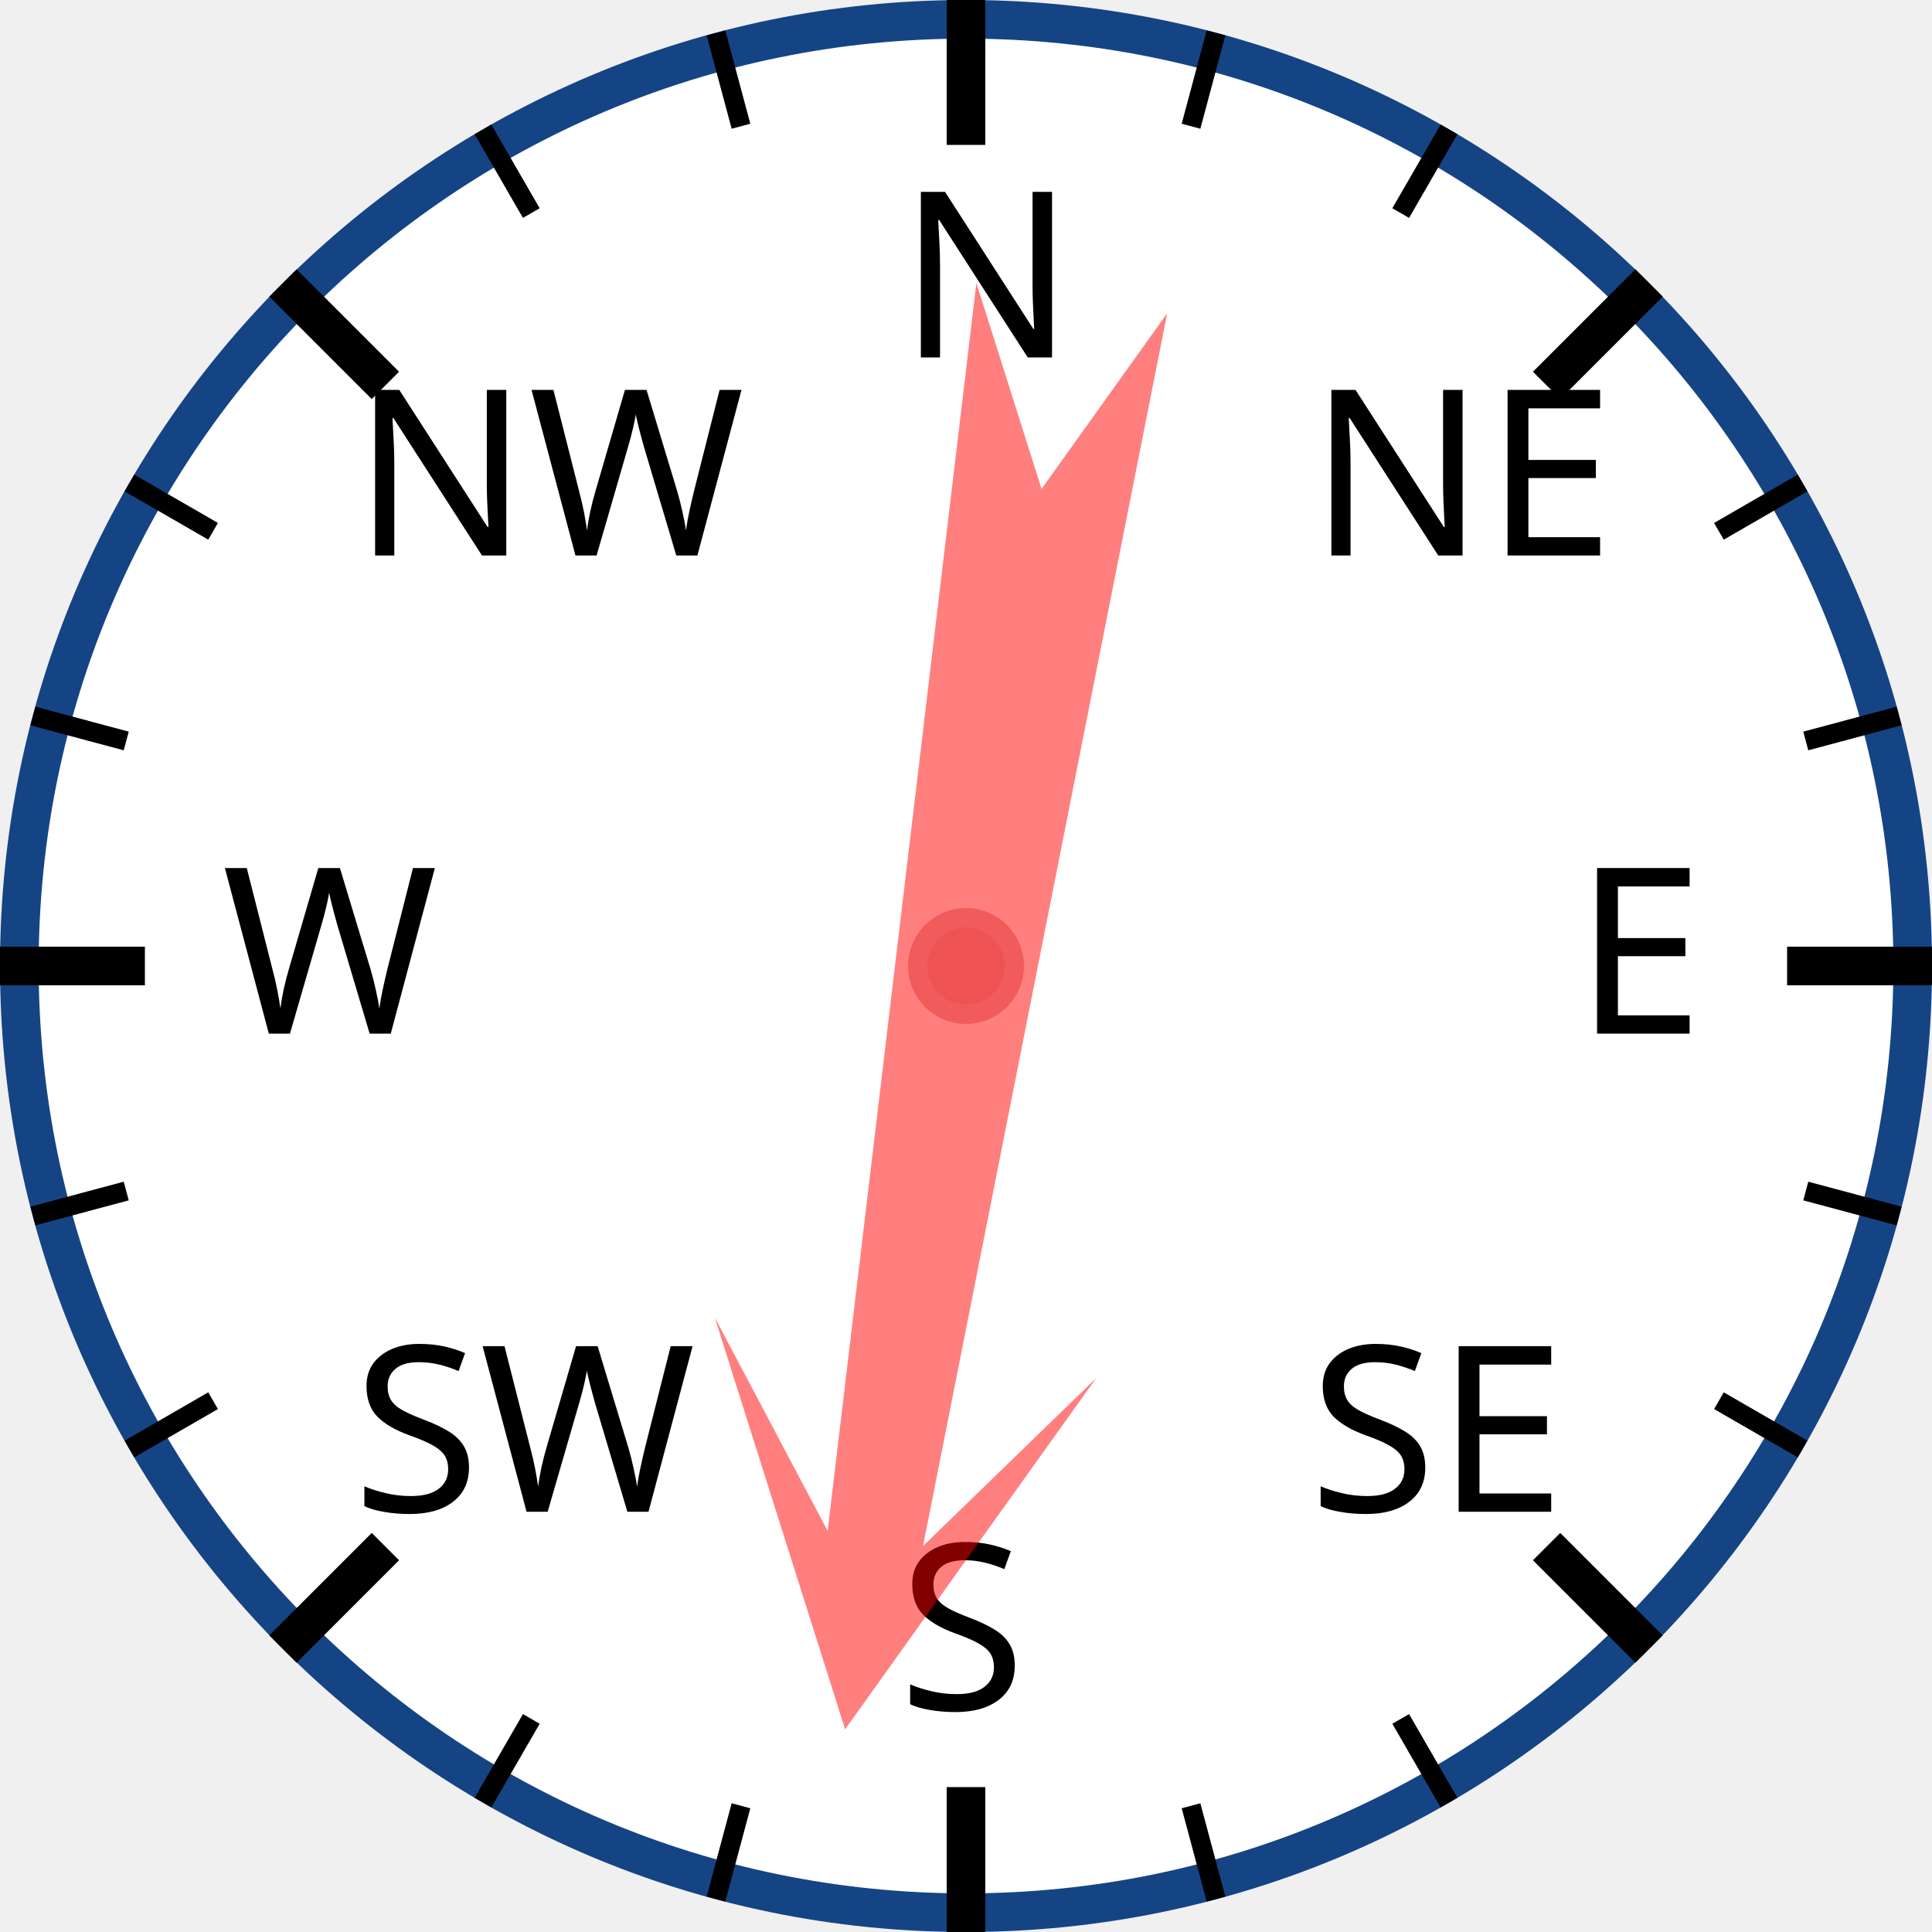
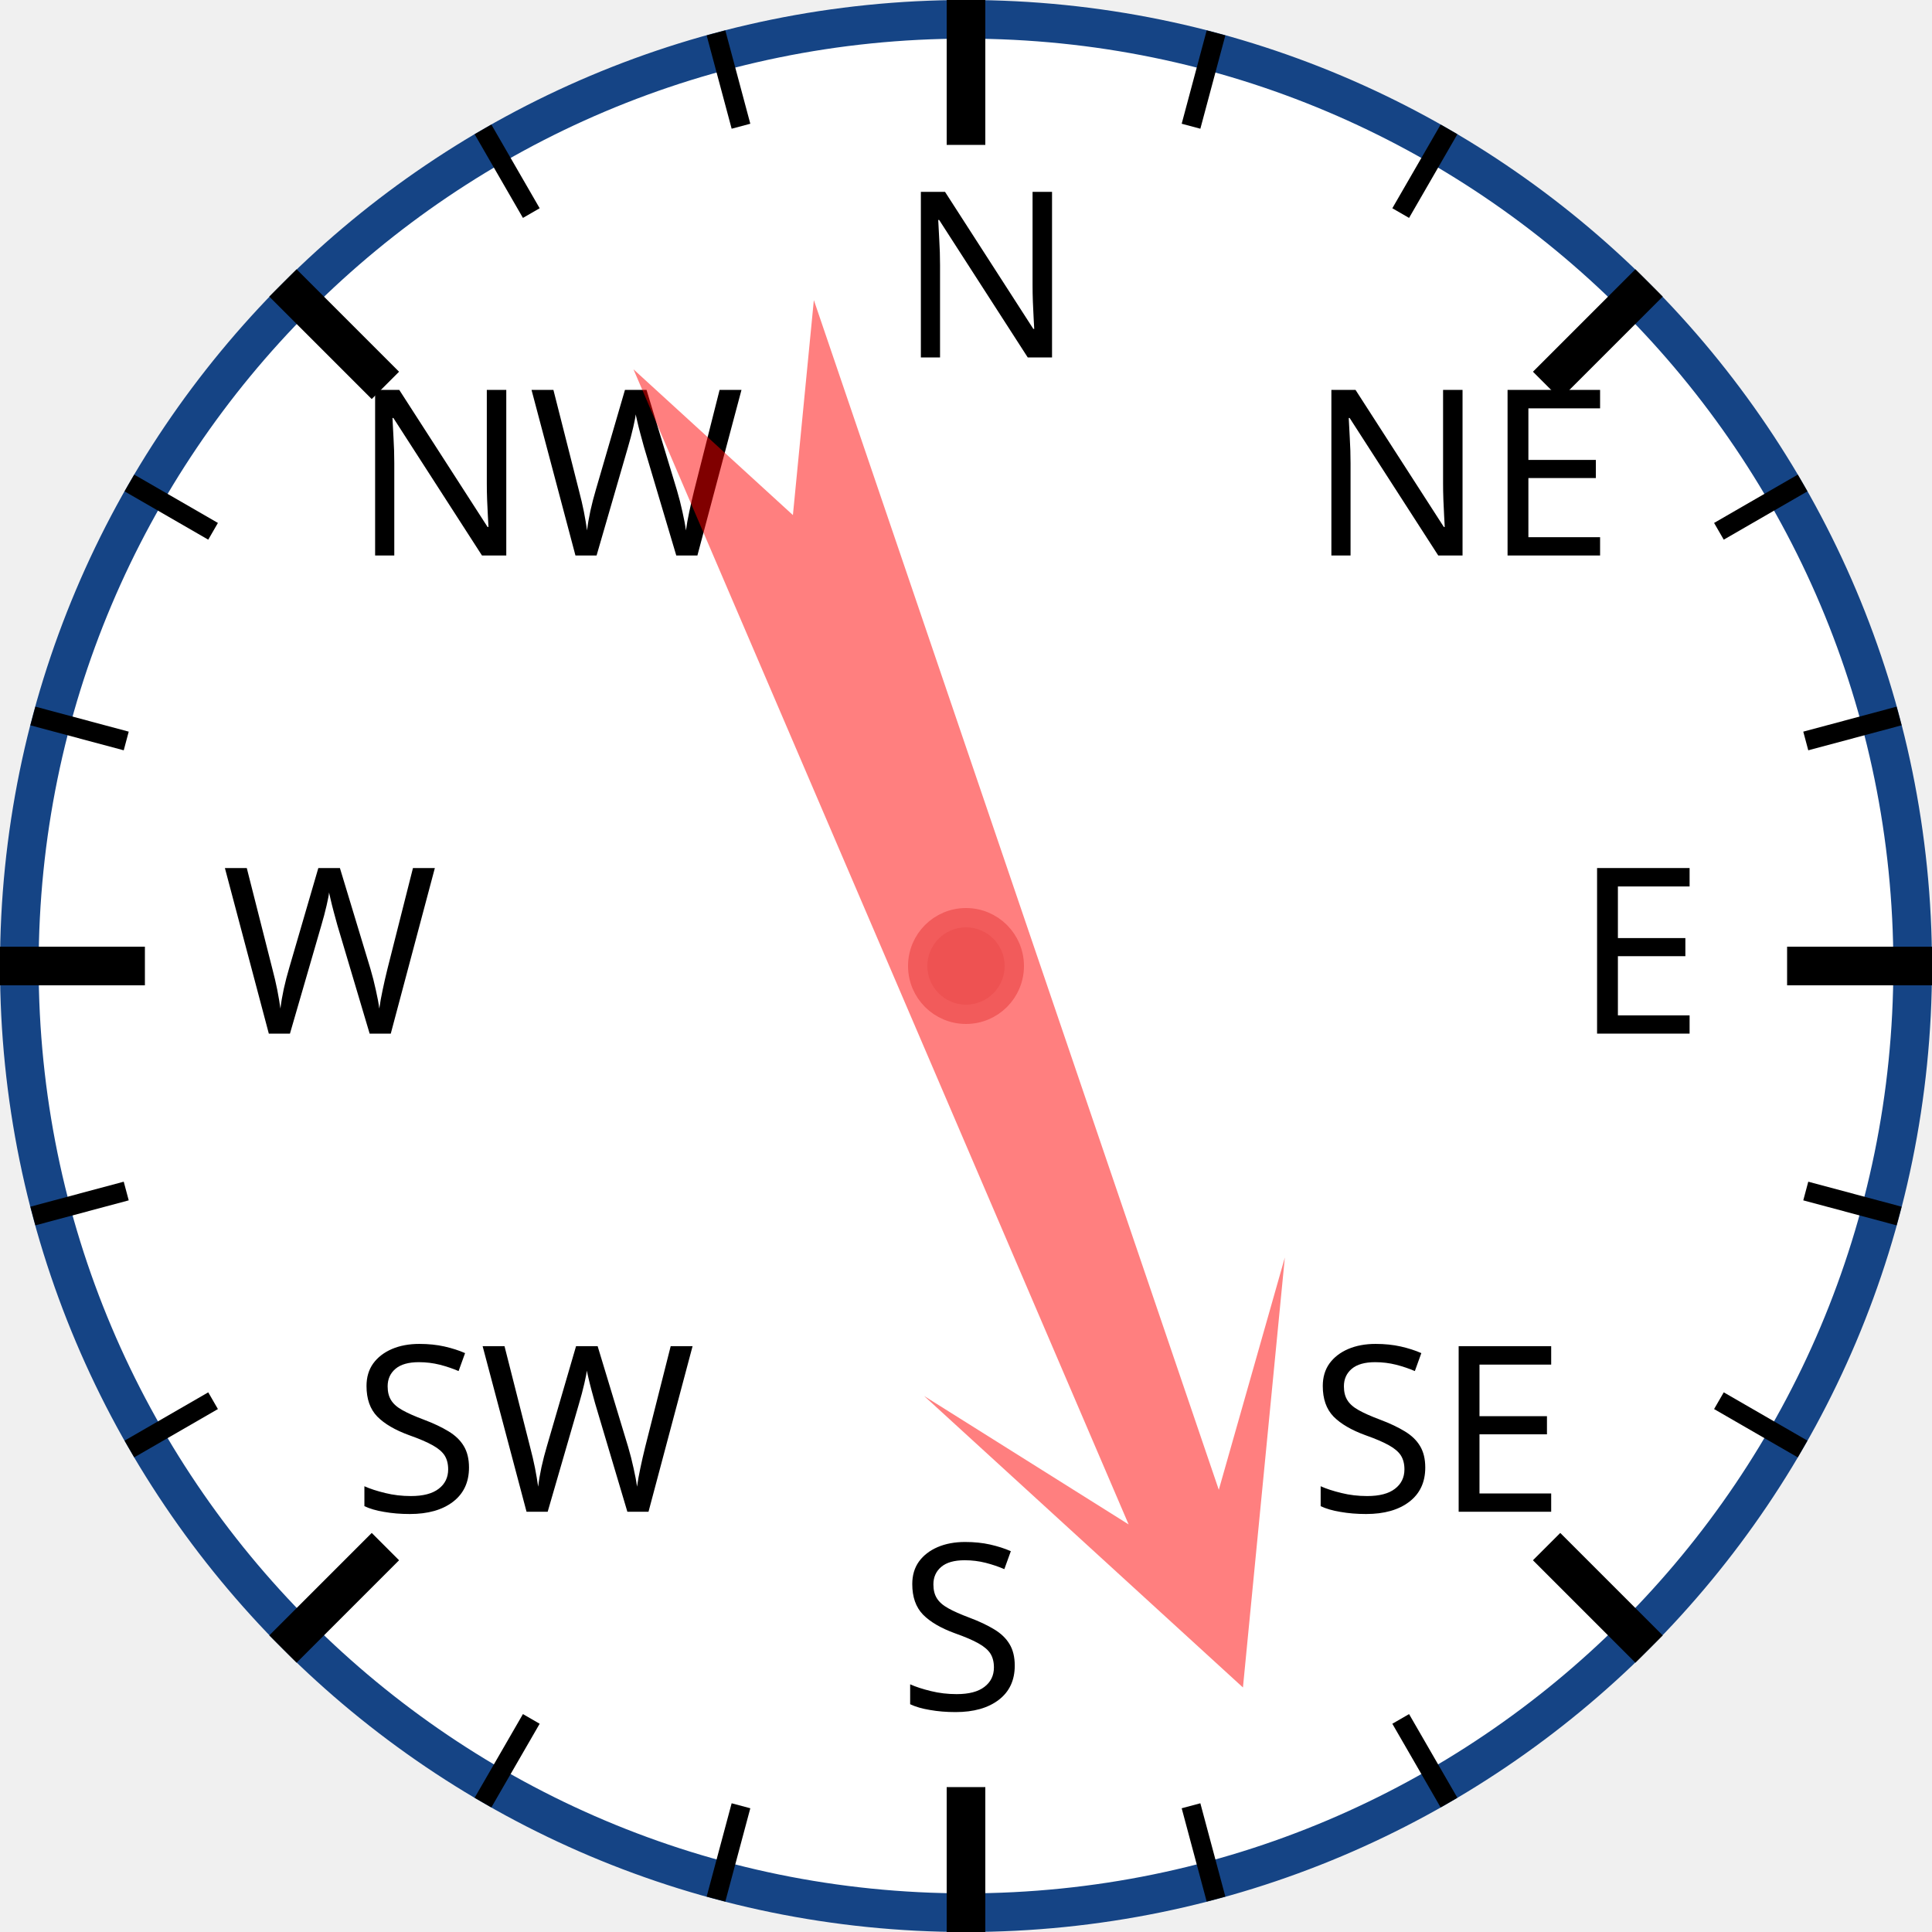
<svg xmlns="http://www.w3.org/2000/svg" width="120px" height="120px" viewBox="0 0 200 200">
  <circle cx="100" cy="100" r="98" style="fill: white; stroke: #154485; stroke-width: 4;" />
  <text x="93.0" y="37.0" style="font-family: sans-serif; font-size: 18pt;">N</text>
  <line x1="100.0" y1="0.0" x2="100.0" y2="15.0" style="stroke: black; stroke-width: 4;" />
  <line x1="74.118" y1="3.407" x2="76.706" y2="13.067" style="stroke: black; stroke-width: 2;" />
  <line x1="50" y1="13.397" x2="55" y2="22.058" style="stroke: black; stroke-width: 2;" />
  <text x="36.503" y="57.503" style="font-family: sans-serif; font-size: 18pt;">NW</text>
  <line x1="29.289" y1="29.289" x2="39.896" y2="39.896" style="stroke: black; stroke-width: 4;" />
  <line x1="13.397" y1="50" x2="22.058" y2="55" style="stroke: black; stroke-width: 2;" />
  <line x1="3.407" y1="74.118" x2="13.067" y2="76.706" style="stroke: black; stroke-width: 2;" />
  <text x="23.0" y="107.0" style="font-family: sans-serif; font-size: 18pt;">W</text>
  <line x1="0.0" y1="100.0" x2="15.0" y2="100.0" style="stroke: black; stroke-width: 4;" />
  <line x1="3.407" y1="125.882" x2="13.067" y2="123.294" style="stroke: black; stroke-width: 2;" />
  <line x1="13.397" y1="150" x2="22.058" y2="145" style="stroke: black; stroke-width: 2;" />
  <text x="36.503" y="156.497" style="font-family: sans-serif; font-size: 18pt;">SW</text>
  <line x1="29.289" y1="170.711" x2="39.896" y2="160.104" style="stroke: black; stroke-width: 4;" />
  <line x1="50" y1="186.603" x2="55" y2="177.942" style="stroke: black; stroke-width: 2;" />
  <line x1="74.118" y1="196.593" x2="76.706" y2="186.933" style="stroke: black; stroke-width: 2;" />
  <text x="93" y="177.0" style="font-family: sans-serif; font-size: 18pt;">S</text>
  <line x1="100" y1="200.0" x2="100" y2="185.0" style="stroke: black; stroke-width: 4;" />
  <line x1="125.882" y1="196.593" x2="123.294" y2="186.933" style="stroke: black; stroke-width: 2;" />
  <line x1="150.0" y1="186.603" x2="145.0" y2="177.942" style="stroke: black; stroke-width: 2;" />
  <text x="135.497" y="156.497" style="font-family: sans-serif; font-size: 18pt;">SE</text>
  <line x1="170.711" y1="170.711" x2="160.104" y2="160.104" style="stroke: black; stroke-width: 4;" />
  <line x1="186.603" y1="150" x2="177.942" y2="145" style="stroke: black; stroke-width: 2;" />
  <line x1="196.593" y1="125.882" x2="186.933" y2="123.294" style="stroke: black; stroke-width: 2;" />
  <text x="163.0" y="107" style="font-family: sans-serif; font-size: 18pt;">E</text>
  <line x1="200.0" y1="100" x2="185.0" y2="100" style="stroke: black; stroke-width: 4;" />
  <line x1="196.593" y1="74.118" x2="186.933" y2="76.706" style="stroke: black; stroke-width: 2;" />
  <line x1="186.603" y1="50" x2="177.942" y2="55" style="stroke: black; stroke-width: 2;" />
  <text x="135.497" y="57.503" style="font-family: sans-serif; font-size: 18pt;">NE</text>
  <line x1="170.711" y1="29.289" x2="160.104" y2="39.896" style="stroke: black; stroke-width: 4;" />
  <line x1="150" y1="13.397" x2="145" y2="22.058" style="stroke: black; stroke-width: 2;" />
  <line x1="125.882" y1="3.407" x2="123.294" y2="13.067" style="stroke: black; stroke-width: 2;" />
-   <polygon points="100 20 120 60 105 40 110 170 100 150 90 170 95 40 80 60" style="fill: red; fill-opacity: 0.5;" transform="rotate(189,100,100)" />
+   <polygon points="100 20 120 60 105 40 110 170 100 150 90 170 95 40 80 60" style="fill: red; fill-opacity: 0.5;" transform="rotate(159,100,100)" />
  <circle cx="100" cy="100" r="5" style="fill: #EE5252; stroke: #F25B5B; stroke-width: 2;" />
</svg>
